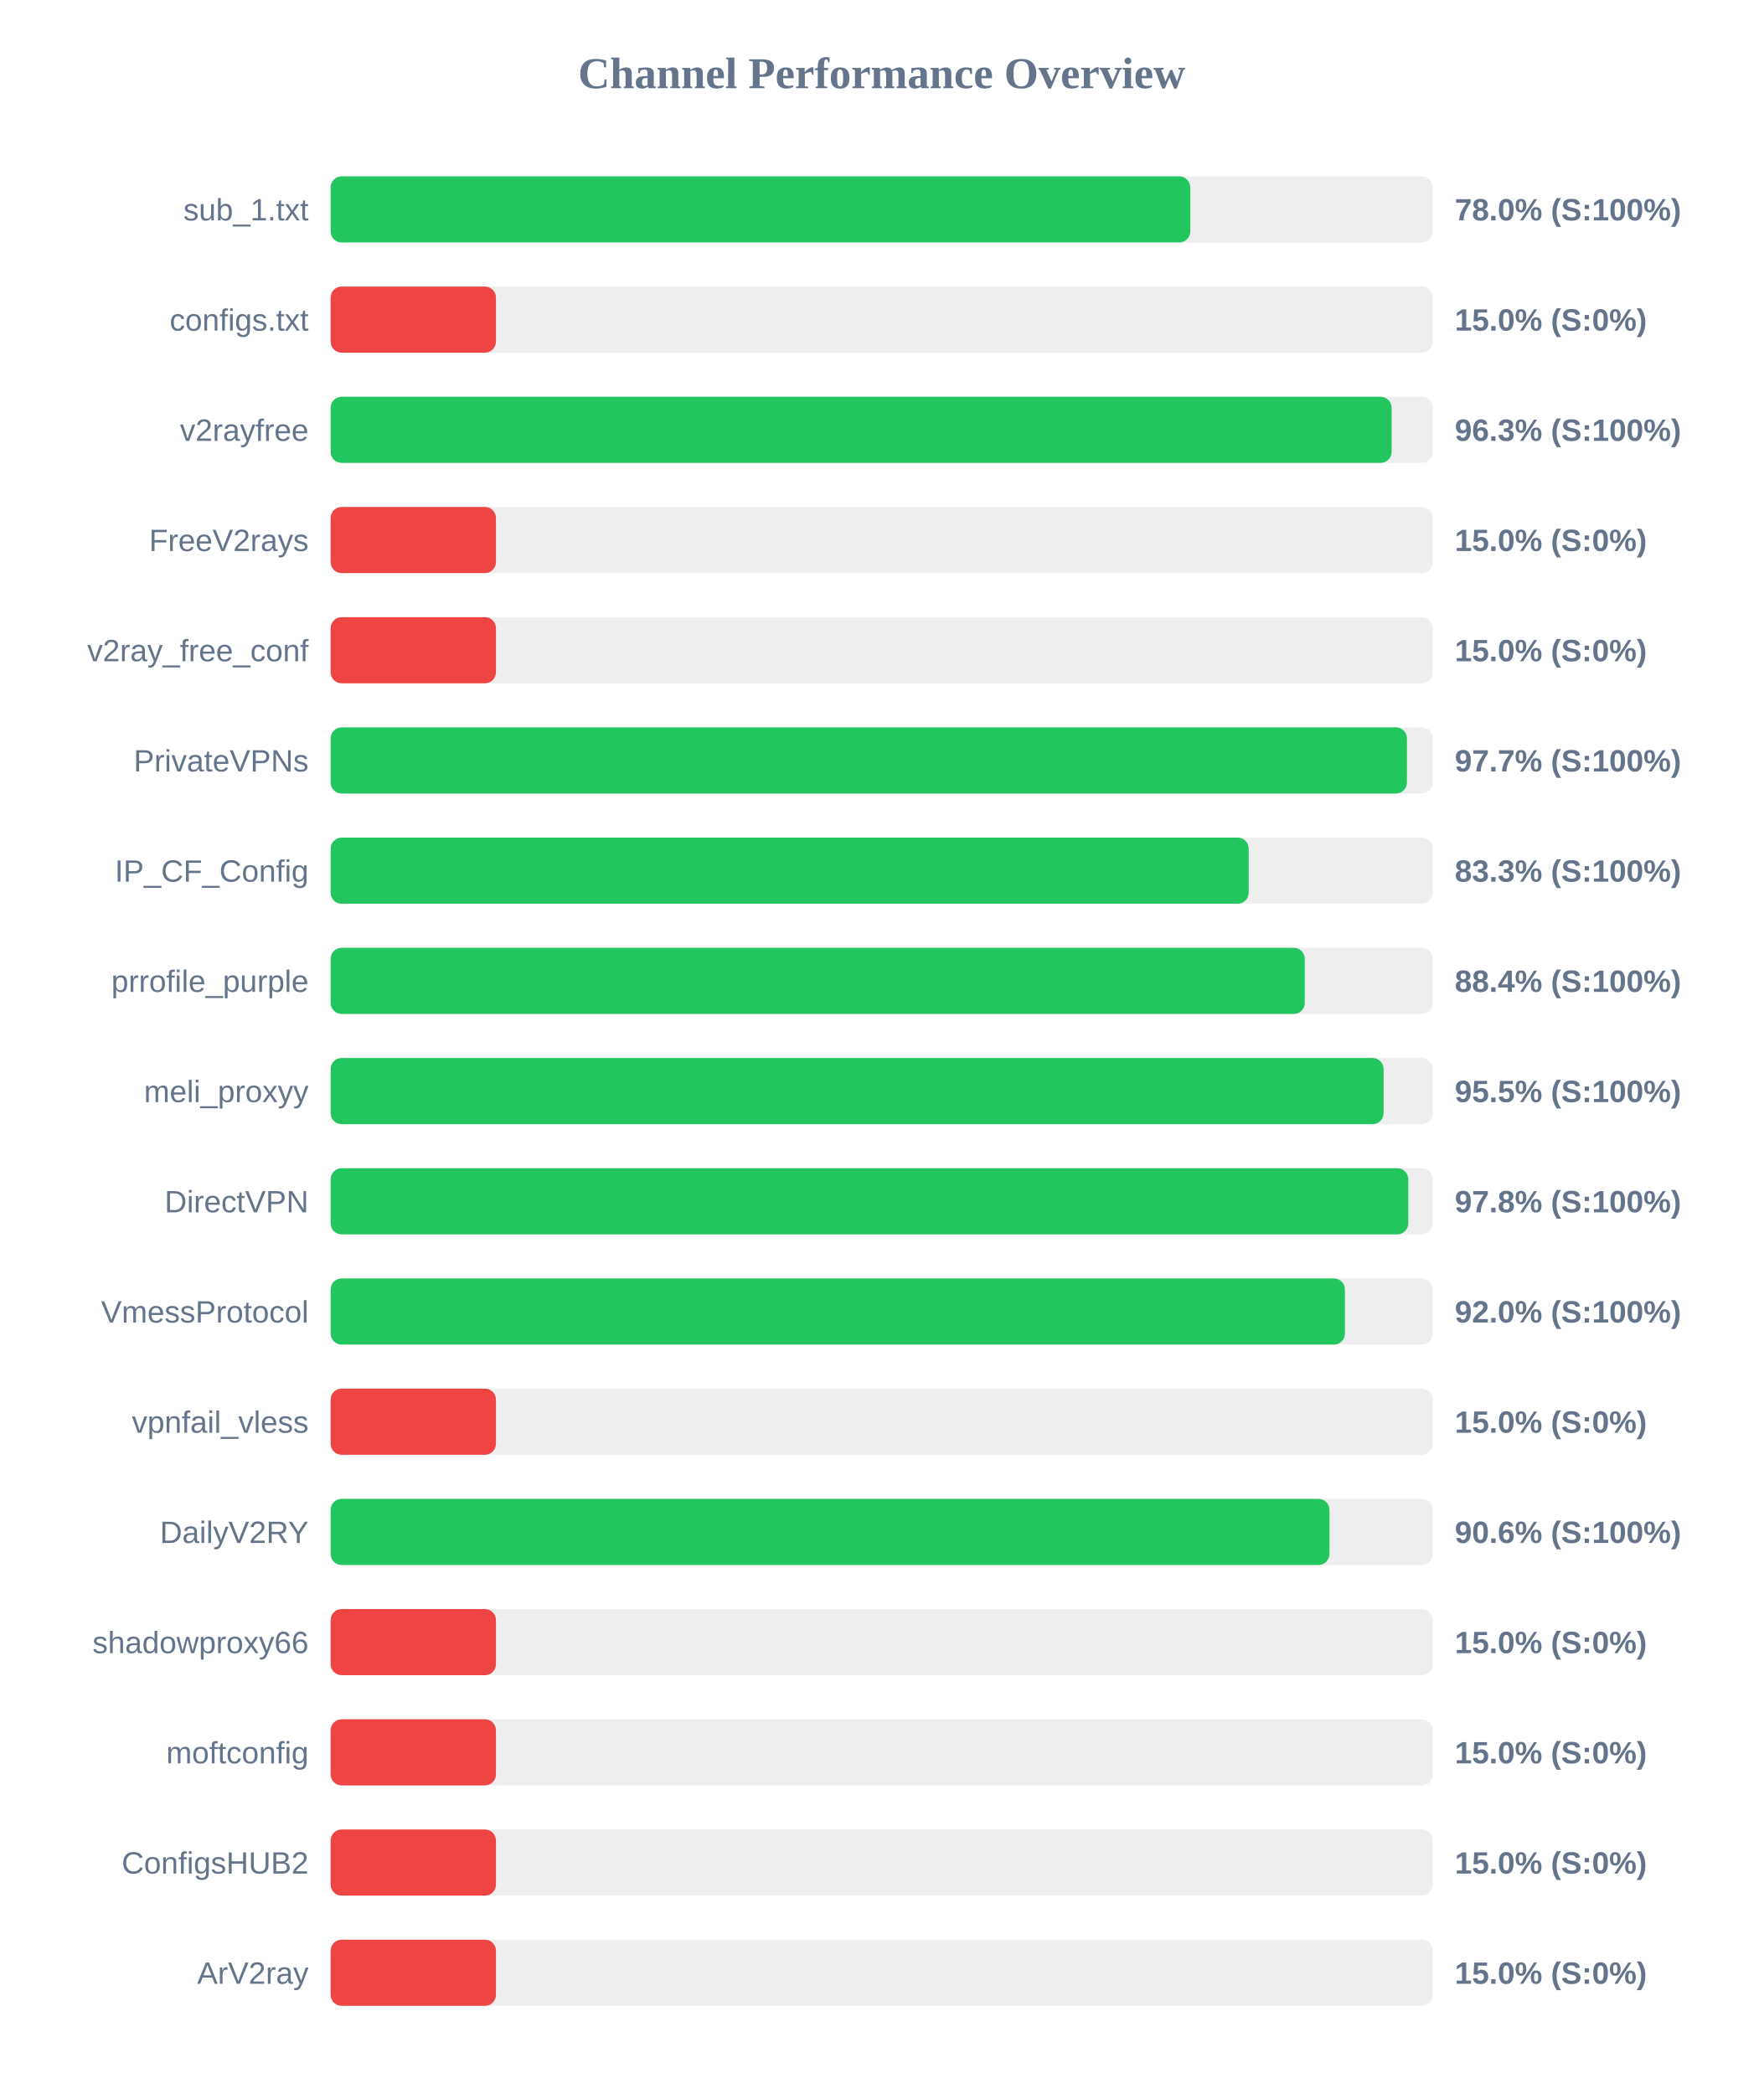
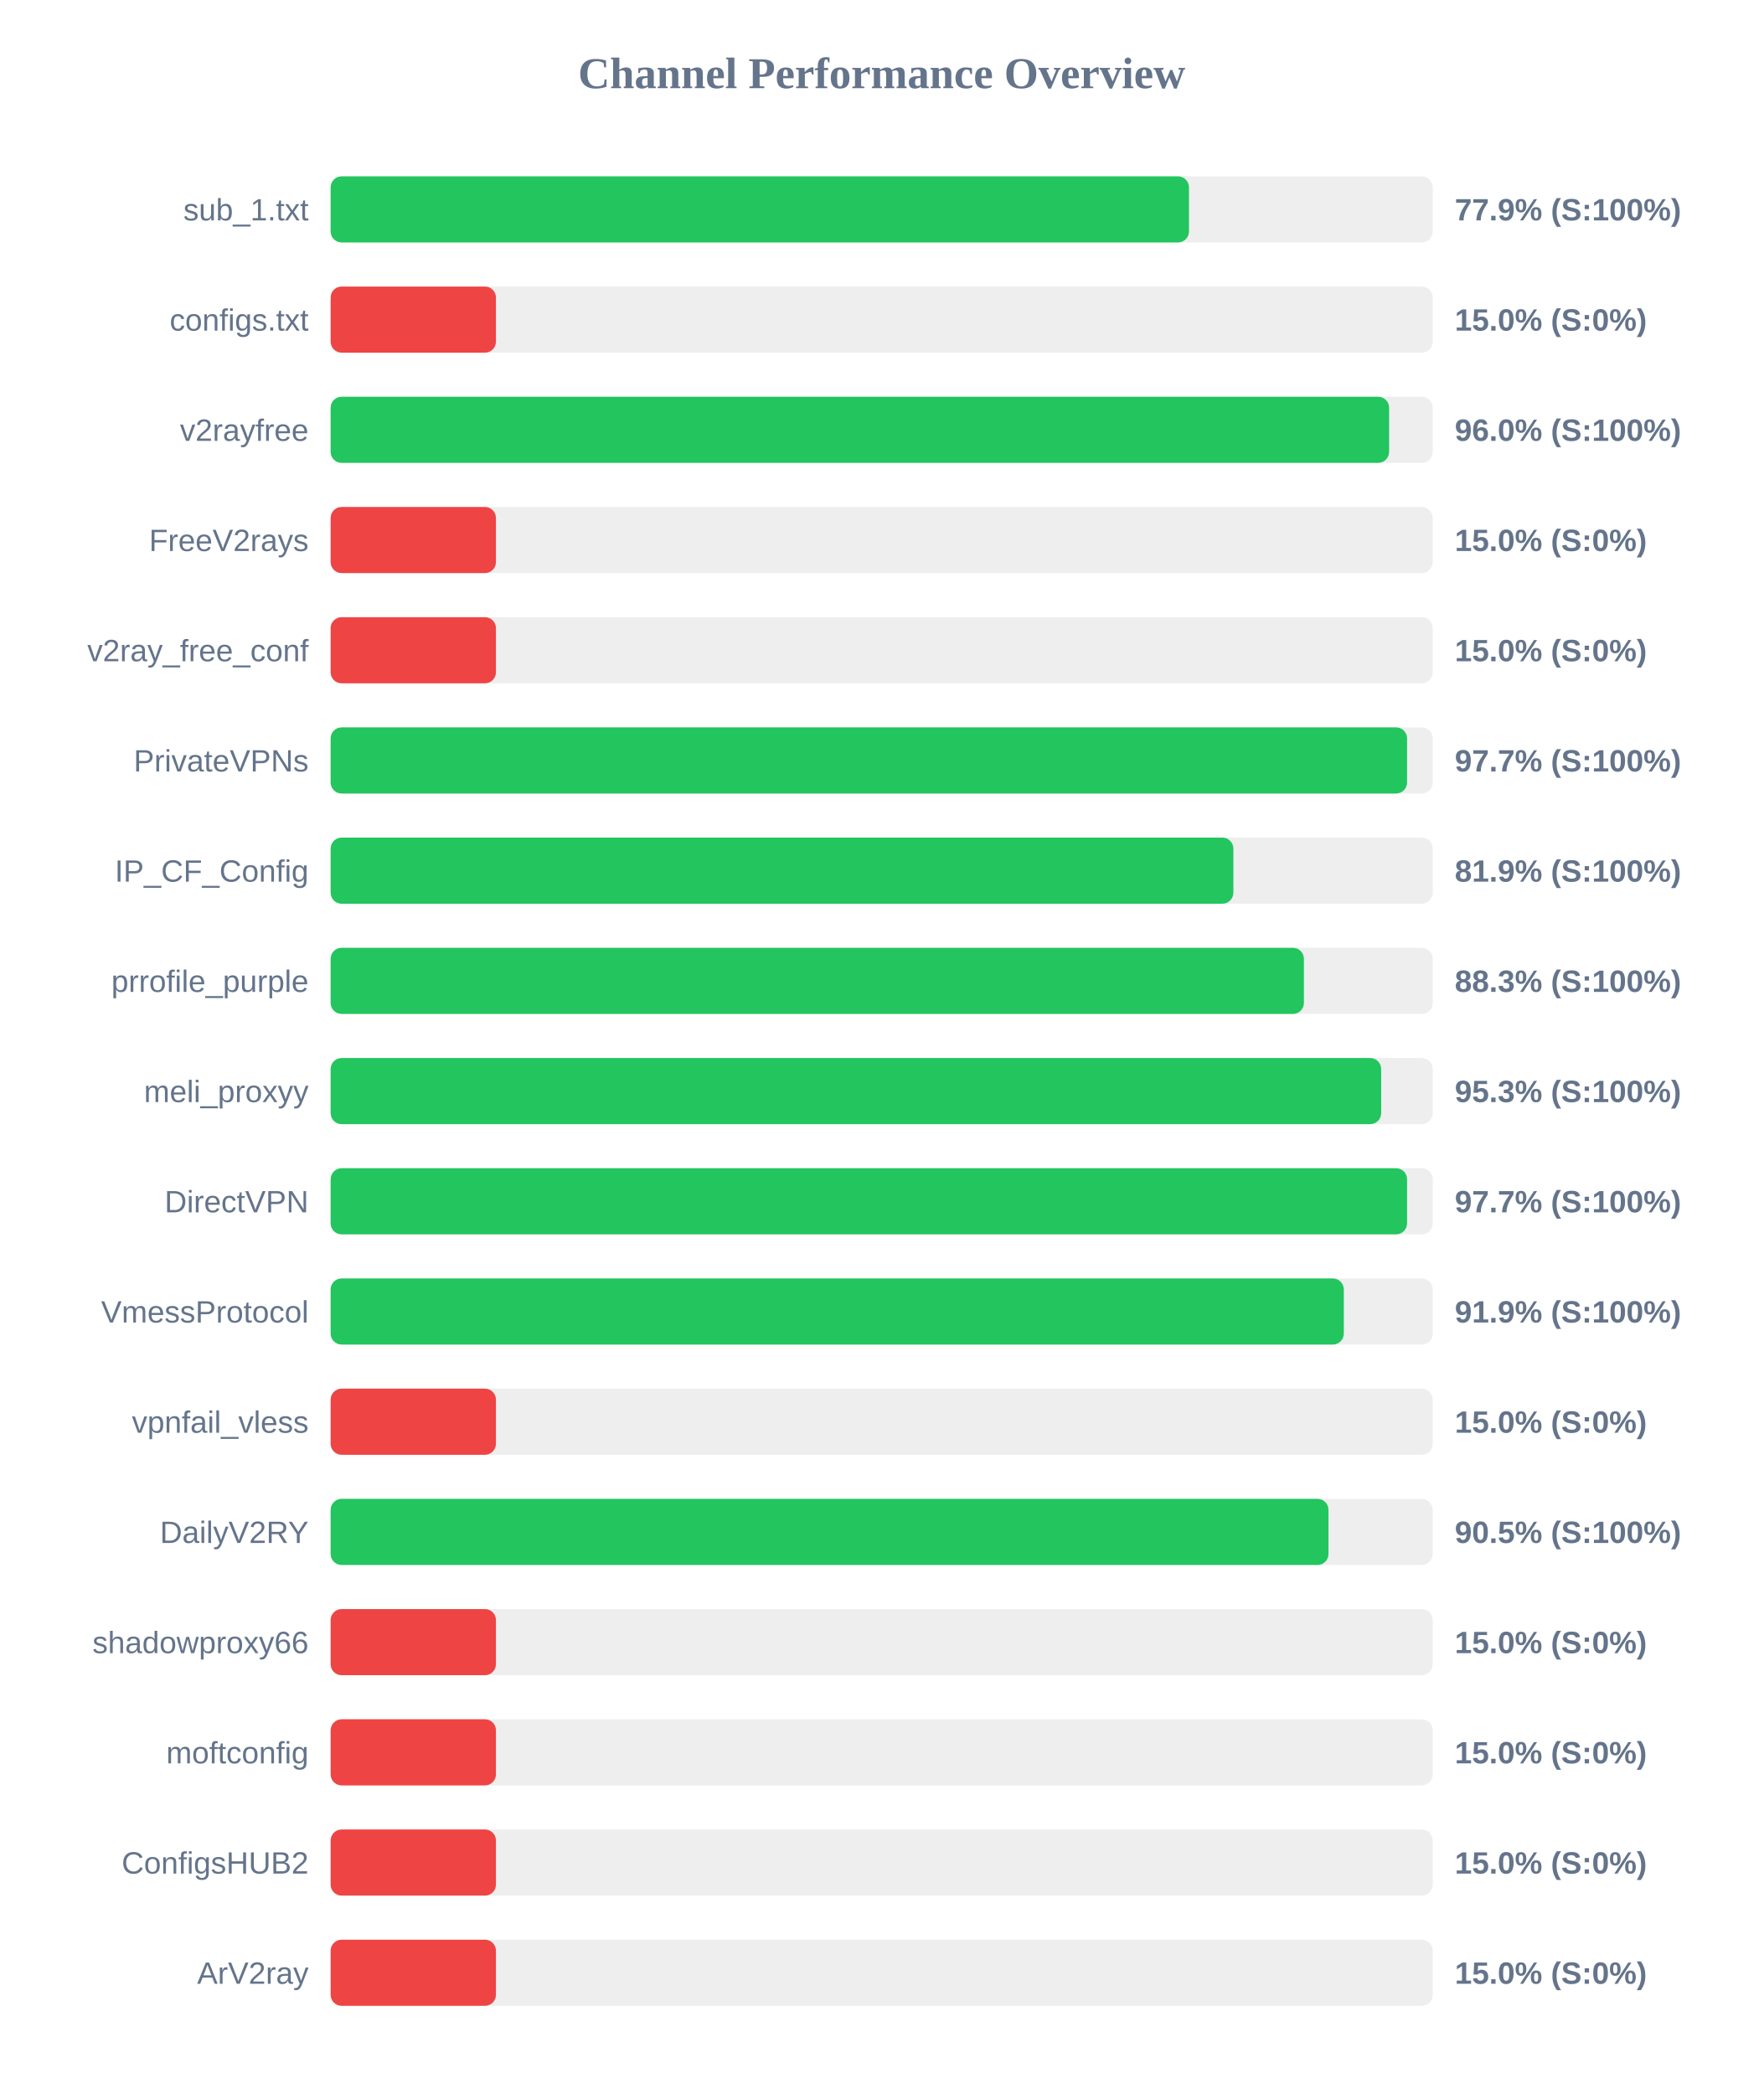
<svg xmlns="http://www.w3.org/2000/svg" width="800" height="950" version="1.1">
  <style>
        .row { font: 14px Arial; fill: #64748b; }
        .score { font: bold 14px Arial; fill: #64748b; }
    </style>
  <text x="400" y="40" text-anchor="middle" font-size="20px" font-weight="bold" fill="#64748b">Channel Performance Overview</text>
  <rect x="150" y="80" width="500" height="30" fill="#eee" rx="5" />
-   <rect x="150" y="80" width="390.0" height="30" fill="#22c55e" rx="5" />
+   <rect x="150" y="80" width="389.4" height="30" fill="#22c55e" rx="5" />
  <text x="140" y="100" text-anchor="end" class="row">sub_1.txt</text>
-   <text x="660" y="100" text-anchor="start" class="score">78.0% (S:100%)</text>
+   <text x="660" y="100" text-anchor="start" class="score">77.9% (S:100%)</text>
  <rect x="150" y="130" width="500" height="30" fill="#eee" rx="5" />
  <rect x="150" y="130" width="75.0" height="30" fill="#ef4444" rx="5" />
  <text x="140" y="150" text-anchor="end" class="row">configs.txt</text>
  <text x="660" y="150" text-anchor="start" class="score">15.0% (S:0%)</text>
  <rect x="150" y="180" width="500" height="30" fill="#eee" rx="5" />
-   <rect x="150" y="180" width="481.35" height="30" fill="#22c55e" rx="5" />
+   <rect x="150" y="180" width="480.2" height="30" fill="#22c55e" rx="5" />
  <text x="140" y="200" text-anchor="end" class="row">v2rayfree</text>
-   <text x="660" y="200" text-anchor="start" class="score">96.3% (S:100%)</text>
+   <text x="660" y="200" text-anchor="start" class="score">96.0% (S:100%)</text>
  <rect x="150" y="230" width="500" height="30" fill="#eee" rx="5" />
  <rect x="150" y="230" width="75.0" height="30" fill="#ef4444" rx="5" />
  <text x="140" y="250" text-anchor="end" class="row">FreeV2rays</text>
  <text x="660" y="250" text-anchor="start" class="score">15.0% (S:0%)</text>
  <rect x="150" y="280" width="500" height="30" fill="#eee" rx="5" />
  <rect x="150" y="280" width="75.0" height="30" fill="#ef4444" rx="5" />
  <text x="140" y="300" text-anchor="end" class="row">v2ray_free_conf</text>
  <text x="660" y="300" text-anchor="start" class="score">15.0% (S:0%)</text>
  <rect x="150" y="330" width="500" height="30" fill="#eee" rx="5" />
-   <rect x="150" y="330" width="488.3" height="30" fill="#22c55e" rx="5" />
+   <rect x="150" y="330" width="488.35" height="30" fill="#22c55e" rx="5" />
  <text x="140" y="350" text-anchor="end" class="row">PrivateVPNs</text>
  <text x="660" y="350" text-anchor="start" class="score">97.7% (S:100%)</text>
  <rect x="150" y="380" width="500" height="30" fill="#eee" rx="5" />
-   <rect x="150" y="380" width="416.5" height="30" fill="#22c55e" rx="5" />
+   <rect x="150" y="380" width="409.55" height="30" fill="#22c55e" rx="5" />
  <text x="140" y="400" text-anchor="end" class="row">IP_CF_Config</text>
-   <text x="660" y="400" text-anchor="start" class="score">83.3% (S:100%)</text>
+   <text x="660" y="400" text-anchor="start" class="score">81.9% (S:100%)</text>
  <rect x="150" y="430" width="500" height="30" fill="#eee" rx="5" />
-   <rect x="150" y="430" width="441.95" height="30" fill="#22c55e" rx="5" />
+   <rect x="150" y="430" width="441.55" height="30" fill="#22c55e" rx="5" />
  <text x="140" y="450" text-anchor="end" class="row">prrofile_purple</text>
-   <text x="660" y="450" text-anchor="start" class="score">88.4% (S:100%)</text>
+   <text x="660" y="450" text-anchor="start" class="score">88.3% (S:100%)</text>
  <rect x="150" y="480" width="500" height="30" fill="#eee" rx="5" />
-   <rect x="150" y="480" width="477.7" height="30" fill="#22c55e" rx="5" />
+   <rect x="150" y="480" width="476.6" height="30" fill="#22c55e" rx="5" />
  <text x="140" y="500" text-anchor="end" class="row">meli_proxyy</text>
-   <text x="660" y="500" text-anchor="start" class="score">95.5% (S:100%)</text>
+   <text x="660" y="500" text-anchor="start" class="score">95.3% (S:100%)</text>
  <rect x="150" y="530" width="500" height="30" fill="#eee" rx="5" />
-   <rect x="150" y="530" width="488.9" height="30" fill="#22c55e" rx="5" />
+   <rect x="150" y="530" width="488.35" height="30" fill="#22c55e" rx="5" />
  <text x="140" y="550" text-anchor="end" class="row">DirectVPN</text>
-   <text x="660" y="550" text-anchor="start" class="score">97.8% (S:100%)</text>
+   <text x="660" y="550" text-anchor="start" class="score">97.7% (S:100%)</text>
  <rect x="150" y="580" width="500" height="30" fill="#eee" rx="5" />
-   <rect x="150" y="580" width="460.15" height="30" fill="#22c55e" rx="5" />
+   <rect x="150" y="580" width="459.65" height="30" fill="#22c55e" rx="5" />
  <text x="140" y="600" text-anchor="end" class="row">VmessProtocol</text>
-   <text x="660" y="600" text-anchor="start" class="score">92.0% (S:100%)</text>
+   <text x="660" y="600" text-anchor="start" class="score">91.9% (S:100%)</text>
  <rect x="150" y="630" width="500" height="30" fill="#eee" rx="5" />
  <rect x="150" y="630" width="75.0" height="30" fill="#ef4444" rx="5" />
  <text x="140" y="650" text-anchor="end" class="row">vpnfail_vless</text>
  <text x="660" y="650" text-anchor="start" class="score">15.0% (S:0%)</text>
  <rect x="150" y="680" width="500" height="30" fill="#eee" rx="5" />
-   <rect x="150" y="680" width="453.15" height="30" fill="#22c55e" rx="5" />
+   <rect x="150" y="680" width="452.7" height="30" fill="#22c55e" rx="5" />
  <text x="140" y="700" text-anchor="end" class="row">DailyV2RY</text>
-   <text x="660" y="700" text-anchor="start" class="score">90.6% (S:100%)</text>
+   <text x="660" y="700" text-anchor="start" class="score">90.5% (S:100%)</text>
  <rect x="150" y="730" width="500" height="30" fill="#eee" rx="5" />
  <rect x="150" y="730" width="75.0" height="30" fill="#ef4444" rx="5" />
  <text x="140" y="750" text-anchor="end" class="row">shadowproxy66</text>
  <text x="660" y="750" text-anchor="start" class="score">15.0% (S:0%)</text>
  <rect x="150" y="780" width="500" height="30" fill="#eee" rx="5" />
  <rect x="150" y="780" width="75.0" height="30" fill="#ef4444" rx="5" />
  <text x="140" y="800" text-anchor="end" class="row">moftconfig</text>
  <text x="660" y="800" text-anchor="start" class="score">15.0% (S:0%)</text>
  <rect x="150" y="830" width="500" height="30" fill="#eee" rx="5" />
  <rect x="150" y="830" width="75.0" height="30" fill="#ef4444" rx="5" />
  <text x="140" y="850" text-anchor="end" class="row">ConfigsHUB2</text>
  <text x="660" y="850" text-anchor="start" class="score">15.0% (S:0%)</text>
  <rect x="150" y="880" width="500" height="30" fill="#eee" rx="5" />
  <rect x="150" y="880" width="75.0" height="30" fill="#ef4444" rx="5" />
  <text x="140" y="900" text-anchor="end" class="row">ArV2ray</text>
  <text x="660" y="900" text-anchor="start" class="score">15.0% (S:0%)</text>
</svg>
